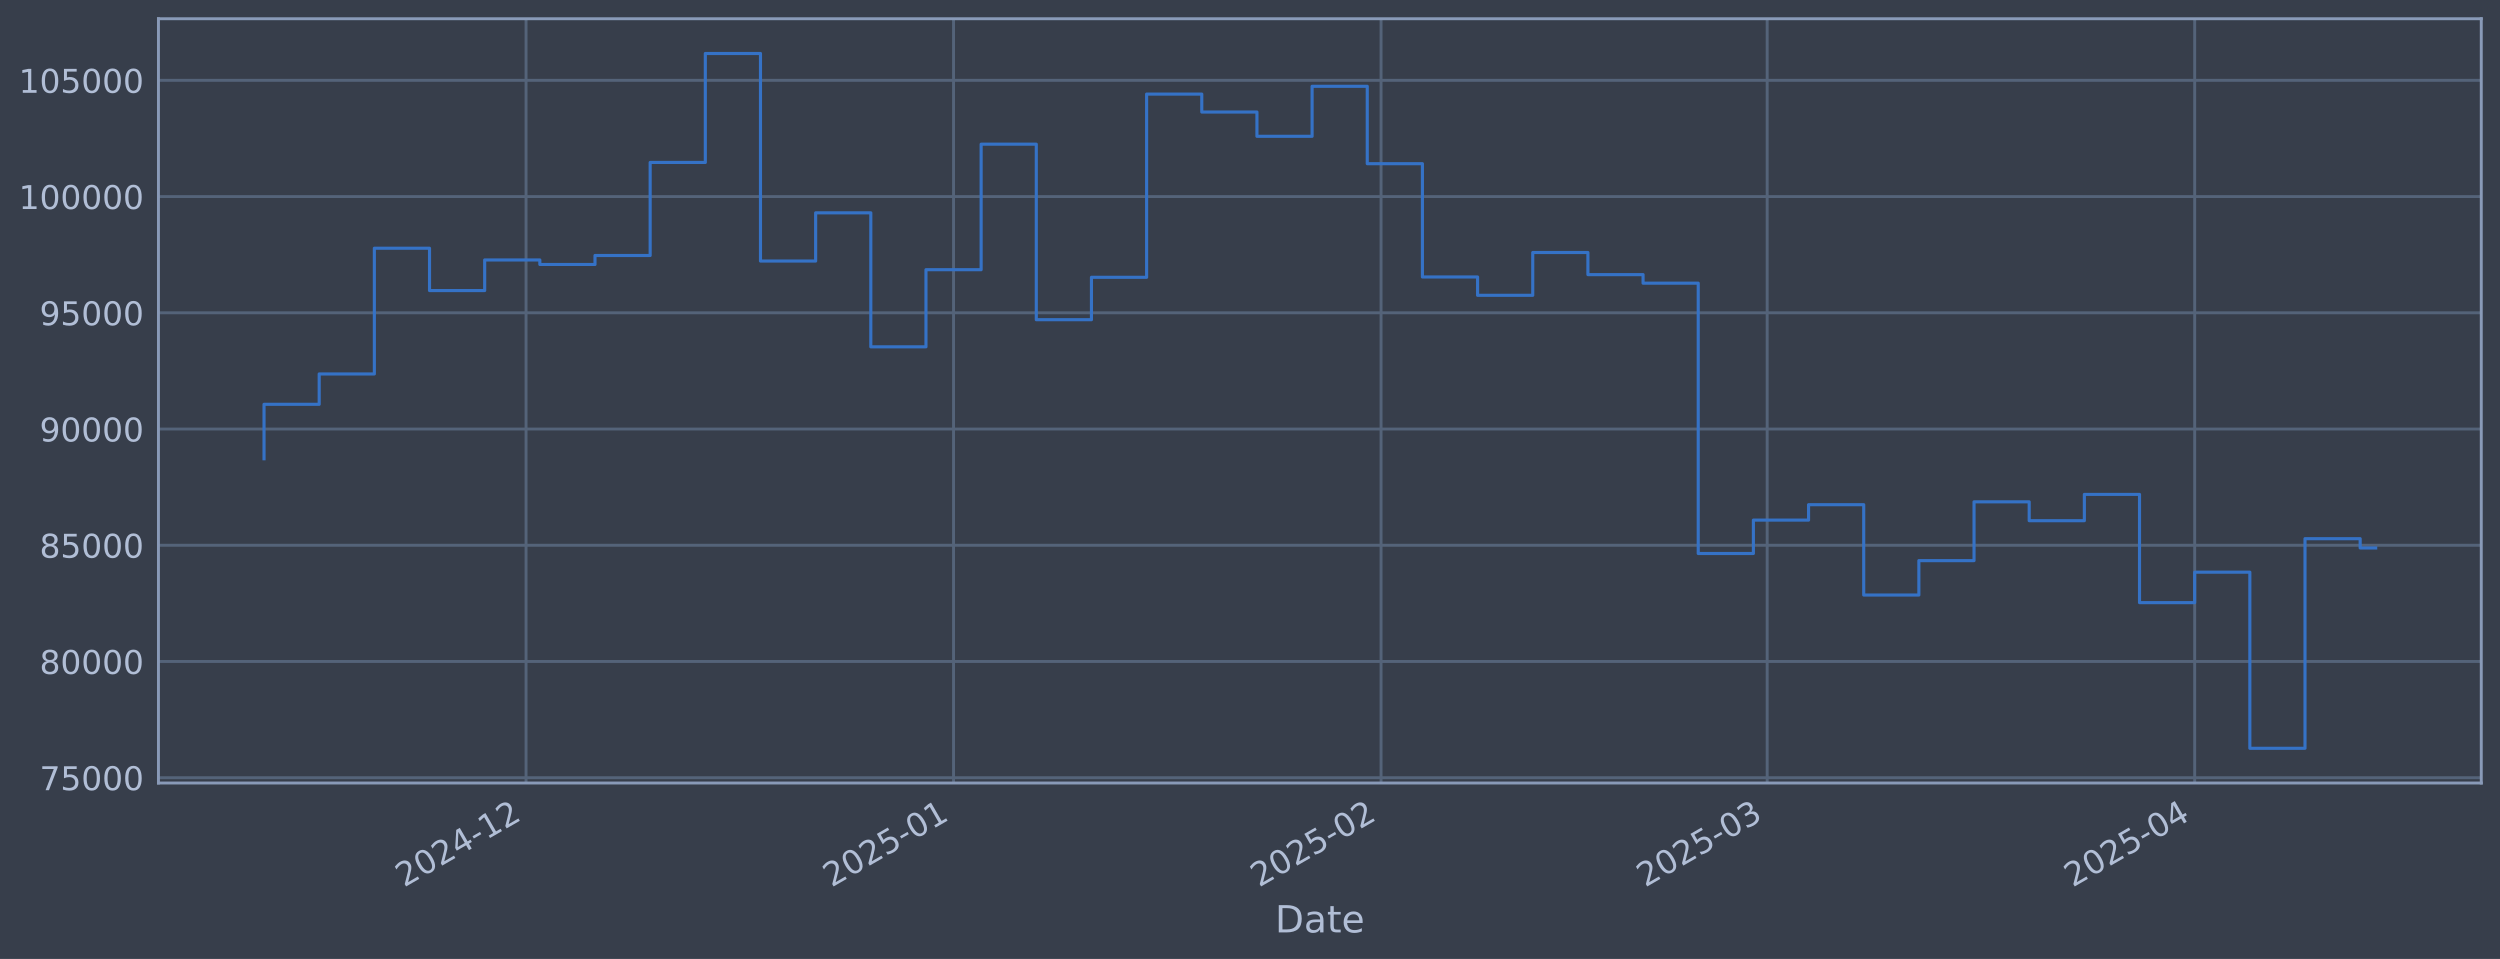
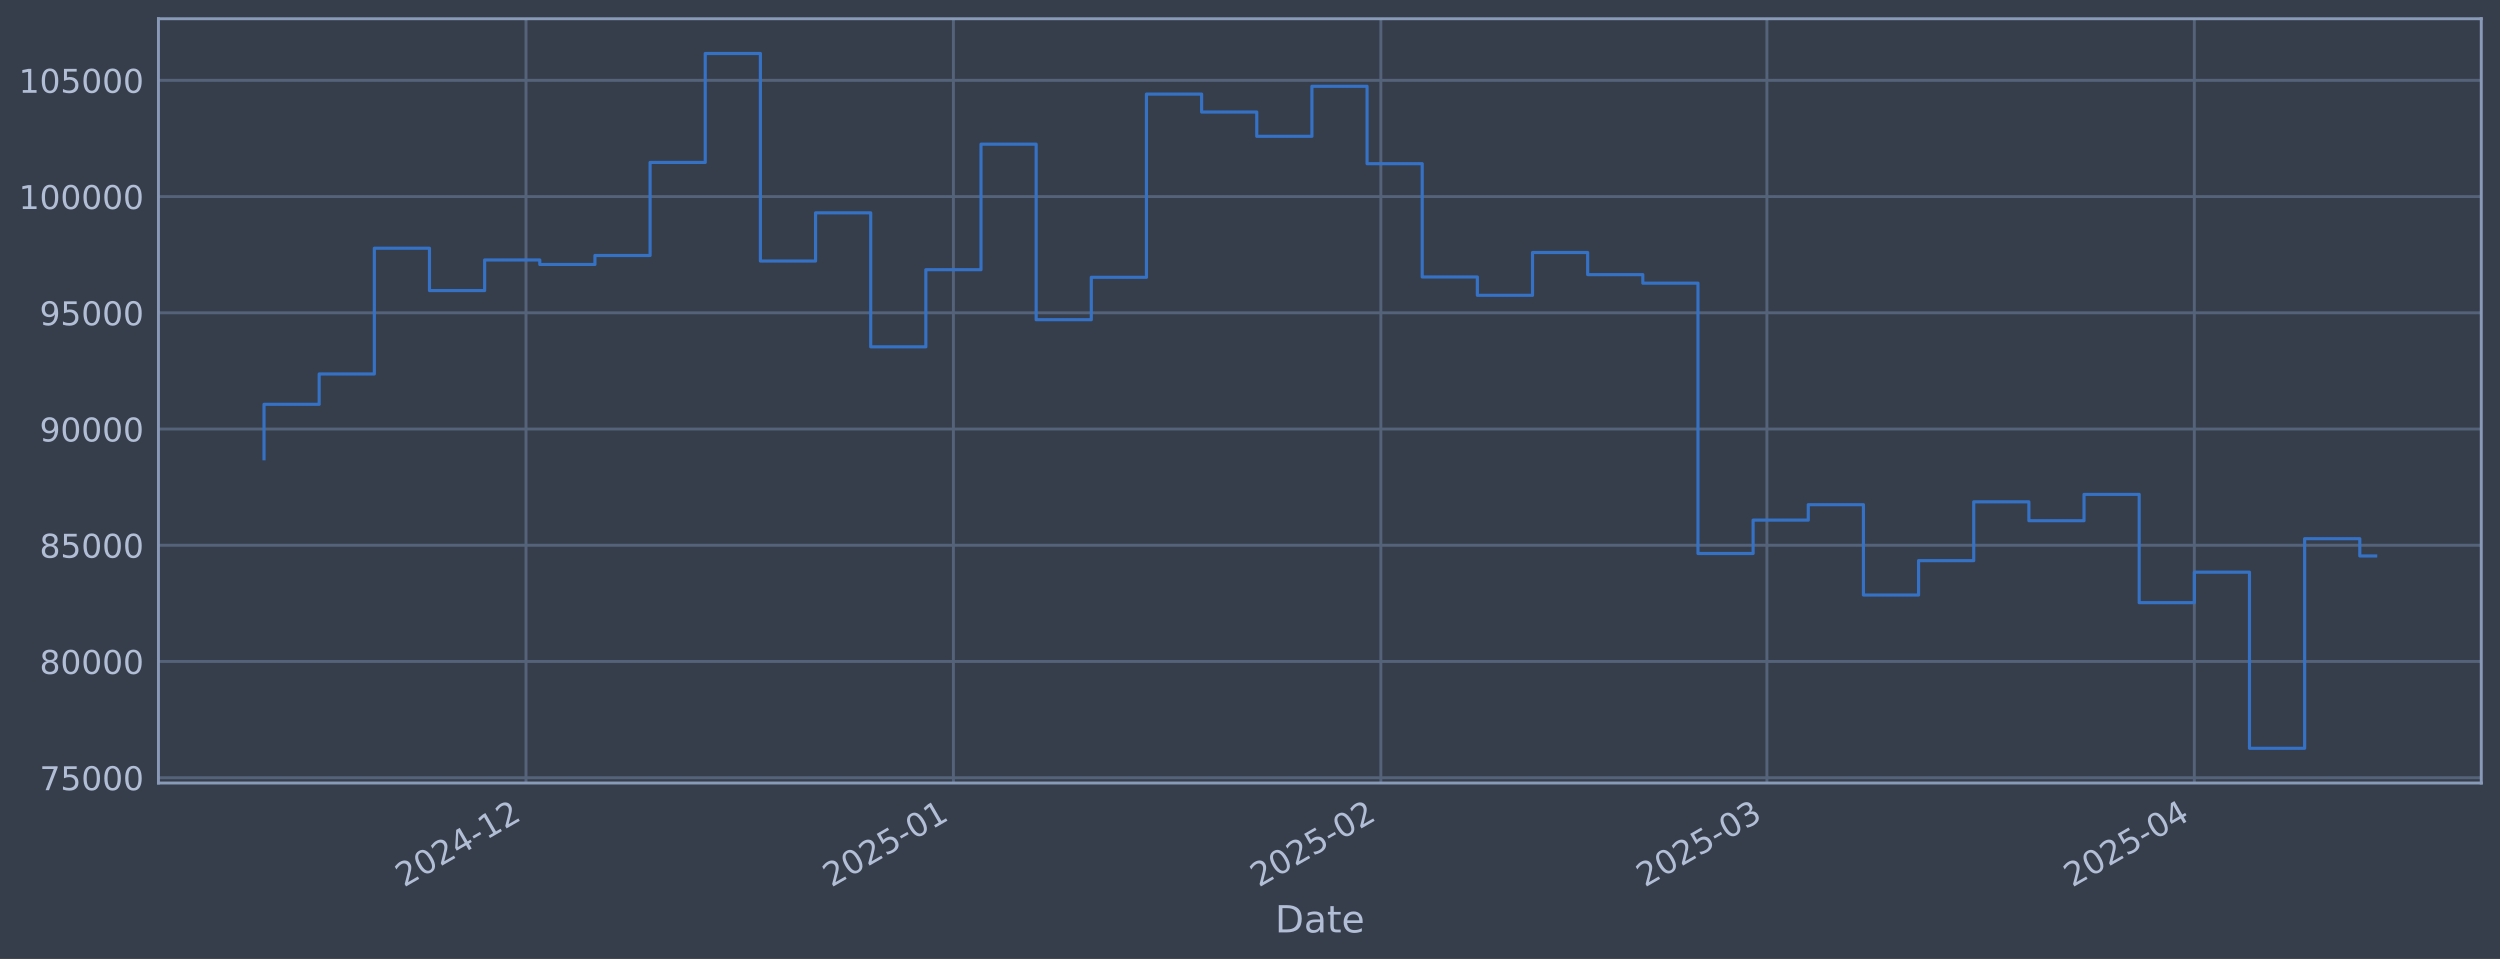
<svg xmlns="http://www.w3.org/2000/svg" xmlns:xlink="http://www.w3.org/1999/xlink" width="960.9pt" height="368.58pt" viewBox="0 0 960.9 368.58" version="1.1">
  <defs>
    <style type="text/css">*{stroke-linejoin: round; stroke-linecap: butt}</style>
  </defs>
  <g id="figure_1">
    <g id="patch_1">
      <path d="M 0 368.58  L 960.9 368.58  L 960.9 0  L 0 0  z " style="fill: #373e4b" />
    </g>
    <g id="axes_1">
      <g id="patch_2">
        <path d="M 60.901 300.96  L 953.701 300.96  L 953.701 7.2  L 60.901 7.2  z " style="fill: #373e4b" />
      </g>
      <g id="matplotlib.axis_1">
        <g id="xtick_1">
          <g id="line2d_1">
-             <path d="M 202.191 300.96  L 202.191 7.2  " clip-path="url(#p5ebcb96f02)" style="fill: none; stroke: #546379; stroke-width: 1.12; stroke-linecap: square" />
+             <path d="M 202.173 300.96  L 202.173 7.2  " clip-path="url(#pa32e951d7c)" style="fill: none; stroke: #546379; stroke-width: 1.12; stroke-linecap: square" />
          </g>
          <g id="line2d_2" />
          <g id="text_1">
-             <g style="fill: #b1bed6" transform="translate(155.2878 341.1745) rotate(-30) scale(0.126 -0.126)">
+             <g style="fill: #b1bed6" transform="translate(155.2698 341.1745) rotate(-30) scale(0.126 -0.126)">
              <defs>
                <path id="DejaVuSans-32" d="M 1228 531  L 3431 531  L 3431 0  L 469 0  L 469 531  Q 828 903 1448 1529  Q 2069 2156 2228 2338  Q 2531 2678 2651 2914  Q 2772 3150 2772 3378  Q 2772 3750 2511 3984  Q 2250 4219 1831 4219  Q 1534 4219 1204 4116  Q 875 4013 500 3803  L 500 4441  Q 881 4594 1212 4672  Q 1544 4750 1819 4750  Q 2544 4750 2975 4387  Q 3406 4025 3406 3419  Q 3406 3131 3298 2873  Q 3191 2616 2906 2266  Q 2828 2175 2409 1742  Q 1991 1309 1228 531  z " transform="scale(0.015625)" />
                <path id="DejaVuSans-30" d="M 2034 4250  Q 1547 4250 1301 3770  Q 1056 3291 1056 2328  Q 1056 1369 1301 889  Q 1547 409 2034 409  Q 2525 409 2770 889  Q 3016 1369 3016 2328  Q 3016 3291 2770 3770  Q 2525 4250 2034 4250  z M 2034 4750  Q 2819 4750 3233 4129  Q 3647 3509 3647 2328  Q 3647 1150 3233 529  Q 2819 -91 2034 -91  Q 1250 -91 836 529  Q 422 1150 422 2328  Q 422 3509 836 4129  Q 1250 4750 2034 4750  z " transform="scale(0.015625)" />
                <path id="DejaVuSans-34" d="M 2419 4116  L 825 1625  L 2419 1625  L 2419 4116  z M 2253 4666  L 3047 4666  L 3047 1625  L 3713 1625  L 3713 1100  L 3047 1100  L 3047 0  L 2419 0  L 2419 1100  L 313 1100  L 313 1709  L 2253 4666  z " transform="scale(0.015625)" />
                <path id="DejaVuSans-2d" d="M 313 2009  L 1997 2009  L 1997 1497  L 313 1497  L 313 2009  z " transform="scale(0.015625)" />
                <path id="DejaVuSans-31" d="M 794 531  L 1825 531  L 1825 4091  L 703 3866  L 703 4441  L 1819 4666  L 2450 4666  L 2450 531  L 3481 531  L 3481 0  L 794 0  L 794 531  z " transform="scale(0.015625)" />
              </defs>
              <use xlink:href="#DejaVuSans-32" />
              <use xlink:href="#DejaVuSans-30" transform="translate(63.62305 0)" />
              <use xlink:href="#DejaVuSans-32" transform="translate(127.2461 0)" />
              <use xlink:href="#DejaVuSans-34" transform="translate(190.8691 0)" />
              <use xlink:href="#DejaVuSans-2d" transform="translate(254.4922 0)" />
              <use xlink:href="#DejaVuSans-31" transform="translate(290.5762 0)" />
              <use xlink:href="#DejaVuSans-32" transform="translate(354.1992 0)" />
            </g>
          </g>
        </g>
        <g id="xtick_2">
          <g id="line2d_3">
-             <path d="M 366.505 300.96  L 366.505 7.2  " clip-path="url(#p5ebcb96f02)" style="fill: none; stroke: #546379; stroke-width: 1.12; stroke-linecap: square" />
+             <path d="M 366.458 300.96  L 366.458 7.2  " clip-path="url(#pa32e951d7c)" style="fill: none; stroke: #546379; stroke-width: 1.12; stroke-linecap: square" />
          </g>
          <g id="line2d_4" />
          <g id="text_2">
-             <g style="fill: #b1bed6" transform="translate(319.6021 341.1745) rotate(-30) scale(0.126 -0.126)">
+             <g style="fill: #b1bed6" transform="translate(319.5546 341.1745) rotate(-30) scale(0.126 -0.126)">
              <defs>
                <path id="DejaVuSans-35" d="M 691 4666  L 3169 4666  L 3169 4134  L 1269 4134  L 1269 2991  Q 1406 3038 1543 3061  Q 1681 3084 1819 3084  Q 2600 3084 3056 2656  Q 3513 2228 3513 1497  Q 3513 744 3044 326  Q 2575 -91 1722 -91  Q 1428 -91 1123 -41  Q 819 9 494 109  L 494 744  Q 775 591 1075 516  Q 1375 441 1709 441  Q 2250 441 2565 725  Q 2881 1009 2881 1497  Q 2881 1984 2565 2268  Q 2250 2553 1709 2553  Q 1456 2553 1204 2497  Q 953 2441 691 2322  L 691 4666  z " transform="scale(0.015625)" />
              </defs>
              <use xlink:href="#DejaVuSans-32" />
              <use xlink:href="#DejaVuSans-30" transform="translate(63.62305 0)" />
              <use xlink:href="#DejaVuSans-32" transform="translate(127.2461 0)" />
              <use xlink:href="#DejaVuSans-35" transform="translate(190.8691 0)" />
              <use xlink:href="#DejaVuSans-2d" transform="translate(254.4922 0)" />
              <use xlink:href="#DejaVuSans-30" transform="translate(290.5762 0)" />
              <use xlink:href="#DejaVuSans-31" transform="translate(354.1992 0)" />
            </g>
          </g>
        </g>
        <g id="xtick_3">
          <g id="line2d_5">
-             <path d="M 530.82 300.96  L 530.82 7.2  " clip-path="url(#p5ebcb96f02)" style="fill: none; stroke: #546379; stroke-width: 1.12; stroke-linecap: square" />
+             <path d="M 530.743 300.96  L 530.743 7.2  " clip-path="url(#pa32e951d7c)" style="fill: none; stroke: #546379; stroke-width: 1.12; stroke-linecap: square" />
          </g>
          <g id="line2d_6" />
          <g id="text_3">
-             <g style="fill: #b1bed6" transform="translate(483.9163 341.1745) rotate(-30) scale(0.126 -0.126)">
+             <g style="fill: #b1bed6" transform="translate(483.8395 341.1745) rotate(-30) scale(0.126 -0.126)">
              <use xlink:href="#DejaVuSans-32" />
              <use xlink:href="#DejaVuSans-30" transform="translate(63.62305 0)" />
              <use xlink:href="#DejaVuSans-32" transform="translate(127.2461 0)" />
              <use xlink:href="#DejaVuSans-35" transform="translate(190.8691 0)" />
              <use xlink:href="#DejaVuSans-2d" transform="translate(254.4922 0)" />
              <use xlink:href="#DejaVuSans-30" transform="translate(290.5762 0)" />
              <use xlink:href="#DejaVuSans-32" transform="translate(354.1992 0)" />
            </g>
          </g>
        </g>
        <g id="xtick_4">
          <g id="line2d_7">
-             <path d="M 679.233 300.96  L 679.233 7.2  " clip-path="url(#p5ebcb96f02)" style="fill: none; stroke: #546379; stroke-width: 1.12; stroke-linecap: square" />
+             <path d="M 679.129 300.96  L 679.129 7.2  " clip-path="url(#pa32e951d7c)" style="fill: none; stroke: #546379; stroke-width: 1.12; stroke-linecap: square" />
          </g>
          <g id="line2d_8" />
          <g id="text_4">
-             <g style="fill: #b1bed6" transform="translate(632.3292 341.1745) rotate(-30) scale(0.126 -0.126)">
+             <g style="fill: #b1bed6" transform="translate(632.2258 341.1745) rotate(-30) scale(0.126 -0.126)">
              <defs>
                <path id="DejaVuSans-33" d="M 2597 2516  Q 3050 2419 3304 2112  Q 3559 1806 3559 1356  Q 3559 666 3084 287  Q 2609 -91 1734 -91  Q 1441 -91 1130 -33  Q 819 25 488 141  L 488 750  Q 750 597 1062 519  Q 1375 441 1716 441  Q 2309 441 2620 675  Q 2931 909 2931 1356  Q 2931 1769 2642 2001  Q 2353 2234 1838 2234  L 1294 2234  L 1294 2753  L 1863 2753  Q 2328 2753 2575 2939  Q 2822 3125 2822 3475  Q 2822 3834 2567 4026  Q 2313 4219 1838 4219  Q 1578 4219 1281 4162  Q 984 4106 628 3988  L 628 4550  Q 988 4650 1302 4700  Q 1616 4750 1894 4750  Q 2613 4750 3031 4423  Q 3450 4097 3450 3541  Q 3450 3153 3228 2886  Q 3006 2619 2597 2516  z " transform="scale(0.015625)" />
              </defs>
              <use xlink:href="#DejaVuSans-32" />
              <use xlink:href="#DejaVuSans-30" transform="translate(63.62305 0)" />
              <use xlink:href="#DejaVuSans-32" transform="translate(127.2461 0)" />
              <use xlink:href="#DejaVuSans-35" transform="translate(190.8691 0)" />
              <use xlink:href="#DejaVuSans-2d" transform="translate(254.4922 0)" />
              <use xlink:href="#DejaVuSans-30" transform="translate(290.5762 0)" />
              <use xlink:href="#DejaVuSans-33" transform="translate(354.1992 0)" />
            </g>
          </g>
        </g>
        <g id="xtick_5">
          <g id="line2d_9">
-             <path d="M 843.547 300.96  L 843.547 7.2  " clip-path="url(#p5ebcb96f02)" style="fill: none; stroke: #546379; stroke-width: 1.12; stroke-linecap: square" />
+             <path d="M 843.414 300.96  L 843.414 7.2  " clip-path="url(#pa32e951d7c)" style="fill: none; stroke: #546379; stroke-width: 1.12; stroke-linecap: square" />
          </g>
          <g id="line2d_10" />
          <g id="text_5">
-             <g style="fill: #b1bed6" transform="translate(796.6435 341.1745) rotate(-30) scale(0.126 -0.126)">
+             <g style="fill: #b1bed6" transform="translate(796.5106 341.1745) rotate(-30) scale(0.126 -0.126)">
              <use xlink:href="#DejaVuSans-32" />
              <use xlink:href="#DejaVuSans-30" transform="translate(63.62305 0)" />
              <use xlink:href="#DejaVuSans-32" transform="translate(127.2461 0)" />
              <use xlink:href="#DejaVuSans-35" transform="translate(190.8691 0)" />
              <use xlink:href="#DejaVuSans-2d" transform="translate(254.4922 0)" />
              <use xlink:href="#DejaVuSans-30" transform="translate(290.5762 0)" />
              <use xlink:href="#DejaVuSans-34" transform="translate(354.1992 0)" />
            </g>
          </g>
        </g>
        <g id="text_6">
          <g style="fill: #b1bed6" transform="translate(490.0914 358.3856) scale(0.144 -0.144)">
            <defs>
              <path id="DejaVuSans-44" d="M 1259 4147  L 1259 519  L 2022 519  Q 2988 519 3436 956  Q 3884 1394 3884 2338  Q 3884 3275 3436 3711  Q 2988 4147 2022 4147  L 1259 4147  z M 628 4666  L 1925 4666  Q 3281 4666 3915 4102  Q 4550 3538 4550 2338  Q 4550 1131 3912 565  Q 3275 0 1925 0  L 628 0  L 628 4666  z " transform="scale(0.015625)" />
              <path id="DejaVuSans-61" d="M 2194 1759  Q 1497 1759 1228 1600  Q 959 1441 959 1056  Q 959 750 1161 570  Q 1363 391 1709 391  Q 2188 391 2477 730  Q 2766 1069 2766 1631  L 2766 1759  L 2194 1759  z M 3341 1997  L 3341 0  L 2766 0  L 2766 531  Q 2569 213 2275 61  Q 1981 -91 1556 -91  Q 1019 -91 701 211  Q 384 513 384 1019  Q 384 1609 779 1909  Q 1175 2209 1959 2209  L 2766 2209  L 2766 2266  Q 2766 2663 2505 2880  Q 2244 3097 1772 3097  Q 1472 3097 1187 3025  Q 903 2953 641 2809  L 641 3341  Q 956 3463 1253 3523  Q 1550 3584 1831 3584  Q 2591 3584 2966 3190  Q 3341 2797 3341 1997  z " transform="scale(0.015625)" />
              <path id="DejaVuSans-74" d="M 1172 4494  L 1172 3500  L 2356 3500  L 2356 3053  L 1172 3053  L 1172 1153  Q 1172 725 1289 603  Q 1406 481 1766 481  L 2356 481  L 2356 0  L 1766 0  Q 1100 0 847 248  Q 594 497 594 1153  L 594 3053  L 172 3053  L 172 3500  L 594 3500  L 594 4494  L 1172 4494  z " transform="scale(0.015625)" />
              <path id="DejaVuSans-65" d="M 3597 1894  L 3597 1613  L 953 1613  Q 991 1019 1311 708  Q 1631 397 2203 397  Q 2534 397 2845 478  Q 3156 559 3463 722  L 3463 178  Q 3153 47 2828 -22  Q 2503 -91 2169 -91  Q 1331 -91 842 396  Q 353 884 353 1716  Q 353 2575 817 3079  Q 1281 3584 2069 3584  Q 2775 3584 3186 3129  Q 3597 2675 3597 1894  z M 3022 2063  Q 3016 2534 2758 2815  Q 2500 3097 2075 3097  Q 1594 3097 1305 2825  Q 1016 2553 972 2059  L 3022 2063  z " transform="scale(0.015625)" />
            </defs>
            <use xlink:href="#DejaVuSans-44" />
            <use xlink:href="#DejaVuSans-61" transform="translate(77.00195 0)" />
            <use xlink:href="#DejaVuSans-74" transform="translate(138.2812 0)" />
            <use xlink:href="#DejaVuSans-65" transform="translate(177.4902 0)" />
          </g>
        </g>
      </g>
      <g id="matplotlib.axis_2">
        <g id="ytick_1">
          <g id="line2d_11">
-             <path d="M 60.901 298.924  L 953.701 298.924  " clip-path="url(#p5ebcb96f02)" style="fill: none; stroke: #546379; stroke-width: 1.12; stroke-linecap: square" />
+             <path d="M 60.901 298.924  L 953.701 298.924  " clip-path="url(#pa32e951d7c)" style="fill: none; stroke: #546379; stroke-width: 1.12; stroke-linecap: square" />
          </g>
          <g id="line2d_12" />
          <g id="text_7">
            <g style="fill: #b1bed6" transform="translate(15.21675 303.7108) scale(0.126 -0.126)">
              <defs>
                <path id="DejaVuSans-37" d="M 525 4666  L 3525 4666  L 3525 4397  L 1831 0  L 1172 0  L 2766 4134  L 525 4134  L 525 4666  z " transform="scale(0.015625)" />
              </defs>
              <use xlink:href="#DejaVuSans-37" />
              <use xlink:href="#DejaVuSans-35" transform="translate(63.62305 0)" />
              <use xlink:href="#DejaVuSans-30" transform="translate(127.2461 0)" />
              <use xlink:href="#DejaVuSans-30" transform="translate(190.8691 0)" />
              <use xlink:href="#DejaVuSans-30" transform="translate(254.4922 0)" />
            </g>
          </g>
        </g>
        <g id="ytick_2">
          <g id="line2d_13">
-             <path d="M 60.901 254.25  L 953.701 254.25  " clip-path="url(#p5ebcb96f02)" style="fill: none; stroke: #546379; stroke-width: 1.12; stroke-linecap: square" />
+             <path d="M 60.901 254.25  L 953.701 254.25  " clip-path="url(#pa32e951d7c)" style="fill: none; stroke: #546379; stroke-width: 1.12; stroke-linecap: square" />
          </g>
          <g id="line2d_14" />
          <g id="text_8">
            <g style="fill: #b1bed6" transform="translate(15.21675 259.037) scale(0.126 -0.126)">
              <defs>
                <path id="DejaVuSans-38" d="M 2034 2216  Q 1584 2216 1326 1975  Q 1069 1734 1069 1313  Q 1069 891 1326 650  Q 1584 409 2034 409  Q 2484 409 2743 651  Q 3003 894 3003 1313  Q 3003 1734 2745 1975  Q 2488 2216 2034 2216  z M 1403 2484  Q 997 2584 770 2862  Q 544 3141 544 3541  Q 544 4100 942 4425  Q 1341 4750 2034 4750  Q 2731 4750 3128 4425  Q 3525 4100 3525 3541  Q 3525 3141 3298 2862  Q 3072 2584 2669 2484  Q 3125 2378 3379 2068  Q 3634 1759 3634 1313  Q 3634 634 3220 271  Q 2806 -91 2034 -91  Q 1263 -91 848 271  Q 434 634 434 1313  Q 434 1759 690 2068  Q 947 2378 1403 2484  z M 1172 3481  Q 1172 3119 1398 2916  Q 1625 2713 2034 2713  Q 2441 2713 2670 2916  Q 2900 3119 2900 3481  Q 2900 3844 2670 4047  Q 2441 4250 2034 4250  Q 1625 4250 1398 4047  Q 1172 3844 1172 3481  z " transform="scale(0.015625)" />
              </defs>
              <use xlink:href="#DejaVuSans-38" />
              <use xlink:href="#DejaVuSans-30" transform="translate(63.62305 0)" />
              <use xlink:href="#DejaVuSans-30" transform="translate(127.2461 0)" />
              <use xlink:href="#DejaVuSans-30" transform="translate(190.8691 0)" />
              <use xlink:href="#DejaVuSans-30" transform="translate(254.4922 0)" />
            </g>
          </g>
        </g>
        <g id="ytick_3">
          <g id="line2d_15">
-             <path d="M 60.901 209.576  L 953.701 209.576  " clip-path="url(#p5ebcb96f02)" style="fill: none; stroke: #546379; stroke-width: 1.12; stroke-linecap: square" />
+             <path d="M 60.901 209.576  L 953.701 209.576  " clip-path="url(#pa32e951d7c)" style="fill: none; stroke: #546379; stroke-width: 1.12; stroke-linecap: square" />
          </g>
          <g id="line2d_16" />
          <g id="text_9">
            <g style="fill: #b1bed6" transform="translate(15.21675 214.3633) scale(0.126 -0.126)">
              <use xlink:href="#DejaVuSans-38" />
              <use xlink:href="#DejaVuSans-35" transform="translate(63.62305 0)" />
              <use xlink:href="#DejaVuSans-30" transform="translate(127.2461 0)" />
              <use xlink:href="#DejaVuSans-30" transform="translate(190.8691 0)" />
              <use xlink:href="#DejaVuSans-30" transform="translate(254.4922 0)" />
            </g>
          </g>
        </g>
        <g id="ytick_4">
          <g id="line2d_17">
-             <path d="M 60.901 164.903  L 953.701 164.903  " clip-path="url(#p5ebcb96f02)" style="fill: none; stroke: #546379; stroke-width: 1.12; stroke-linecap: square" />
+             <path d="M 60.901 164.903  L 953.701 164.903  " clip-path="url(#pa32e951d7c)" style="fill: none; stroke: #546379; stroke-width: 1.12; stroke-linecap: square" />
          </g>
          <g id="line2d_18" />
          <g id="text_10">
            <g style="fill: #b1bed6" transform="translate(15.21675 169.6896) scale(0.126 -0.126)">
              <defs>
                <path id="DejaVuSans-39" d="M 703 97  L 703 672  Q 941 559 1184 500  Q 1428 441 1663 441  Q 2288 441 2617 861  Q 2947 1281 2994 2138  Q 2813 1869 2534 1725  Q 2256 1581 1919 1581  Q 1219 1581 811 2004  Q 403 2428 403 3163  Q 403 3881 828 4315  Q 1253 4750 1959 4750  Q 2769 4750 3195 4129  Q 3622 3509 3622 2328  Q 3622 1225 3098 567  Q 2575 -91 1691 -91  Q 1453 -91 1209 -44  Q 966 3 703 97  z M 1959 2075  Q 2384 2075 2632 2365  Q 2881 2656 2881 3163  Q 2881 3666 2632 3958  Q 2384 4250 1959 4250  Q 1534 4250 1286 3958  Q 1038 3666 1038 3163  Q 1038 2656 1286 2365  Q 1534 2075 1959 2075  z " transform="scale(0.015625)" />
              </defs>
              <use xlink:href="#DejaVuSans-39" />
              <use xlink:href="#DejaVuSans-30" transform="translate(63.62305 0)" />
              <use xlink:href="#DejaVuSans-30" transform="translate(127.2461 0)" />
              <use xlink:href="#DejaVuSans-30" transform="translate(190.8691 0)" />
              <use xlink:href="#DejaVuSans-30" transform="translate(254.4922 0)" />
            </g>
          </g>
        </g>
        <g id="ytick_5">
          <g id="line2d_19">
-             <path d="M 60.901 120.229  L 953.701 120.229  " clip-path="url(#p5ebcb96f02)" style="fill: none; stroke: #546379; stroke-width: 1.12; stroke-linecap: square" />
+             <path d="M 60.901 120.229  L 953.701 120.229  " clip-path="url(#pa32e951d7c)" style="fill: none; stroke: #546379; stroke-width: 1.12; stroke-linecap: square" />
          </g>
          <g id="line2d_20" />
          <g id="text_11">
            <g style="fill: #b1bed6" transform="translate(15.21675 125.0159) scale(0.126 -0.126)">
              <use xlink:href="#DejaVuSans-39" />
              <use xlink:href="#DejaVuSans-35" transform="translate(63.62305 0)" />
              <use xlink:href="#DejaVuSans-30" transform="translate(127.2461 0)" />
              <use xlink:href="#DejaVuSans-30" transform="translate(190.8691 0)" />
              <use xlink:href="#DejaVuSans-30" transform="translate(254.4922 0)" />
            </g>
          </g>
        </g>
        <g id="ytick_6">
          <g id="line2d_21">
-             <path d="M 60.901 75.555  L 953.701 75.555  " clip-path="url(#p5ebcb96f02)" style="fill: none; stroke: #546379; stroke-width: 1.12; stroke-linecap: square" />
+             <path d="M 60.901 75.555  L 953.701 75.555  " clip-path="url(#pa32e951d7c)" style="fill: none; stroke: #546379; stroke-width: 1.12; stroke-linecap: square" />
          </g>
          <g id="line2d_22" />
          <g id="text_12">
            <g style="fill: #b1bed6" transform="translate(7.2 80.34213) scale(0.126 -0.126)">
              <use xlink:href="#DejaVuSans-31" />
              <use xlink:href="#DejaVuSans-30" transform="translate(63.62305 0)" />
              <use xlink:href="#DejaVuSans-30" transform="translate(127.2461 0)" />
              <use xlink:href="#DejaVuSans-30" transform="translate(190.8691 0)" />
              <use xlink:href="#DejaVuSans-30" transform="translate(254.4922 0)" />
              <use xlink:href="#DejaVuSans-30" transform="translate(318.1152 0)" />
            </g>
          </g>
        </g>
        <g id="ytick_7">
          <g id="line2d_23">
-             <path d="M 60.901 30.881  L 953.701 30.881  " clip-path="url(#p5ebcb96f02)" style="fill: none; stroke: #546379; stroke-width: 1.12; stroke-linecap: square" />
+             <path d="M 60.901 30.881  L 953.701 30.881  " clip-path="url(#pa32e951d7c)" style="fill: none; stroke: #546379; stroke-width: 1.12; stroke-linecap: square" />
          </g>
          <g id="line2d_24" />
          <g id="text_13">
            <g style="fill: #b1bed6" transform="translate(7.2 35.6684) scale(0.126 -0.126)">
              <use xlink:href="#DejaVuSans-31" />
              <use xlink:href="#DejaVuSans-30" transform="translate(63.62305 0)" />
              <use xlink:href="#DejaVuSans-35" transform="translate(127.2461 0)" />
              <use xlink:href="#DejaVuSans-30" transform="translate(190.8691 0)" />
              <use xlink:href="#DejaVuSans-30" transform="translate(254.4922 0)" />
              <use xlink:href="#DejaVuSans-30" transform="translate(318.1152 0)" />
            </g>
          </g>
        </g>
      </g>
      <g id="line2d_25">
-         <path d="M 101.482 176.341  L 101.482 155.403  L 122.684 155.403  L 122.684 143.732  L 143.886 143.732  L 143.886 95.418  L 165.088 95.418  L 165.088 111.678  L 186.29 111.678  L 186.29 99.915  L 207.492 99.915  L 207.492 101.649  L 228.693 101.649  L 228.693 98.2  L 249.895 98.2  L 249.895 62.443  L 271.097 62.443  L 271.097 20.553  L 292.299 20.553  L 292.299 100.335  L 313.501 100.335  L 313.501 81.808  L 334.703 81.808  L 334.703 133.306  L 355.904 133.306  L 355.904 103.667  L 377.106 103.667  L 377.106 55.422  L 398.308 55.422  L 398.308 122.885  L 419.51 122.885  L 419.51 106.584  L 440.712 106.584  L 440.712 36.163  L 461.914 36.163  L 461.914 43.059  L 483.115 43.059  L 483.115 52.391  L 504.317 52.391  L 504.317 33.169  L 525.519 33.169  L 525.519 62.915  L 546.721 62.915  L 546.721 106.463  L 567.923 106.463  L 567.923 113.51  L 589.125 113.51  L 589.125 97.056  L 610.327 97.056  L 610.327 105.551  L 631.528 105.551  L 631.528 108.839  L 652.73 108.839  L 652.73 212.74  L 673.932 212.74  L 673.932 199.911  L 695.134 199.911  L 695.134 193.981  L 716.336 193.981  L 716.336 228.703  L 737.538 228.703  L 737.538 215.477  L 758.739 215.477  L 758.739 192.89  L 779.941 192.89  L 779.941 200.132  L 801.143 200.132  L 801.143 190.029  L 822.345 190.029  L 822.345 231.635  L 843.547 231.635  L 843.547 219.923  L 864.749 219.923  L 864.749 287.607  L 885.95 287.607  L 885.95 207.045  L 907.152 207.045  L 907.152 210.608  L 913.119 210.608  " clip-path="url(#p5ebcb96f02)" style="fill: none; stroke: #3572c6; stroke-width: 1.2; stroke-linecap: square" />
+         <path d="M 101.482 176.341  L 101.482 155.403  L 122.68 155.403  L 122.68 143.732  L 143.878 143.732  L 143.878 95.418  L 165.076 95.418  L 165.076 111.678  L 186.274 111.678  L 186.274 99.915  L 207.473 99.915  L 207.473 101.649  L 228.671 101.649  L 228.671 98.2  L 249.869 98.2  L 249.869 62.443  L 271.067 62.443  L 271.067 20.553  L 292.265 20.553  L 292.265 100.335  L 313.463 100.335  L 313.463 81.808  L 334.661 81.808  L 334.661 133.306  L 355.859 133.306  L 355.859 103.667  L 377.057 103.667  L 377.057 55.422  L 398.255 55.422  L 398.255 122.885  L 419.453 122.885  L 419.453 106.584  L 440.651 106.584  L 440.651 36.163  L 461.849 36.163  L 461.849 43.059  L 483.047 43.059  L 483.047 52.391  L 504.245 52.391  L 504.245 33.169  L 525.443 33.169  L 525.443 62.915  L 546.641 62.915  L 546.641 106.463  L 567.839 106.463  L 567.839 113.51  L 589.037 113.51  L 589.037 97.056  L 610.235 97.056  L 610.235 105.551  L 631.433 105.551  L 631.433 108.839  L 652.631 108.839  L 652.631 212.74  L 673.83 212.74  L 673.83 199.911  L 695.028 199.911  L 695.028 193.981  L 716.226 193.981  L 716.226 228.703  L 737.424 228.703  L 737.424 215.477  L 758.622 215.477  L 758.622 192.89  L 779.82 192.89  L 779.82 200.132  L 801.018 200.132  L 801.018 190.029  L 822.216 190.029  L 822.216 231.635  L 843.414 231.635  L 843.414 219.923  L 864.612 219.923  L 864.612 287.607  L 885.81 287.607  L 885.81 207.045  L 907.008 207.045  L 907.008 213.68  L 913.119 213.68  " clip-path="url(#pa32e951d7c)" style="fill: none; stroke: #3572c6; stroke-width: 1.2; stroke-linecap: square" />
      </g>
      <g id="patch_3">
        <path d="M 60.901 300.96  L 60.901 7.2  " style="fill: none; stroke: #899ab8; stroke-width: 1.12; stroke-linejoin: miter; stroke-linecap: square" />
      </g>
      <g id="patch_4">
        <path d="M 953.701 300.96  L 953.701 7.2  " style="fill: none; stroke: #899ab8; stroke-width: 1.12; stroke-linejoin: miter; stroke-linecap: square" />
      </g>
      <g id="patch_5">
        <path d="M 60.901 300.96  L 953.701 300.96  " style="fill: none; stroke: #899ab8; stroke-width: 1.12; stroke-linejoin: miter; stroke-linecap: square" />
      </g>
      <g id="patch_6">
        <path d="M 60.901 7.2  L 953.701 7.2  " style="fill: none; stroke: #899ab8; stroke-width: 1.12; stroke-linejoin: miter; stroke-linecap: square" />
      </g>
    </g>
  </g>
  <defs>
-     <clipPath id="p5ebcb96f02">
+     <clipPath id="pa32e951d7c">
      <rect x="60.901" y="7.2" width="892.8" height="293.76" />
    </clipPath>
  </defs>
</svg>
